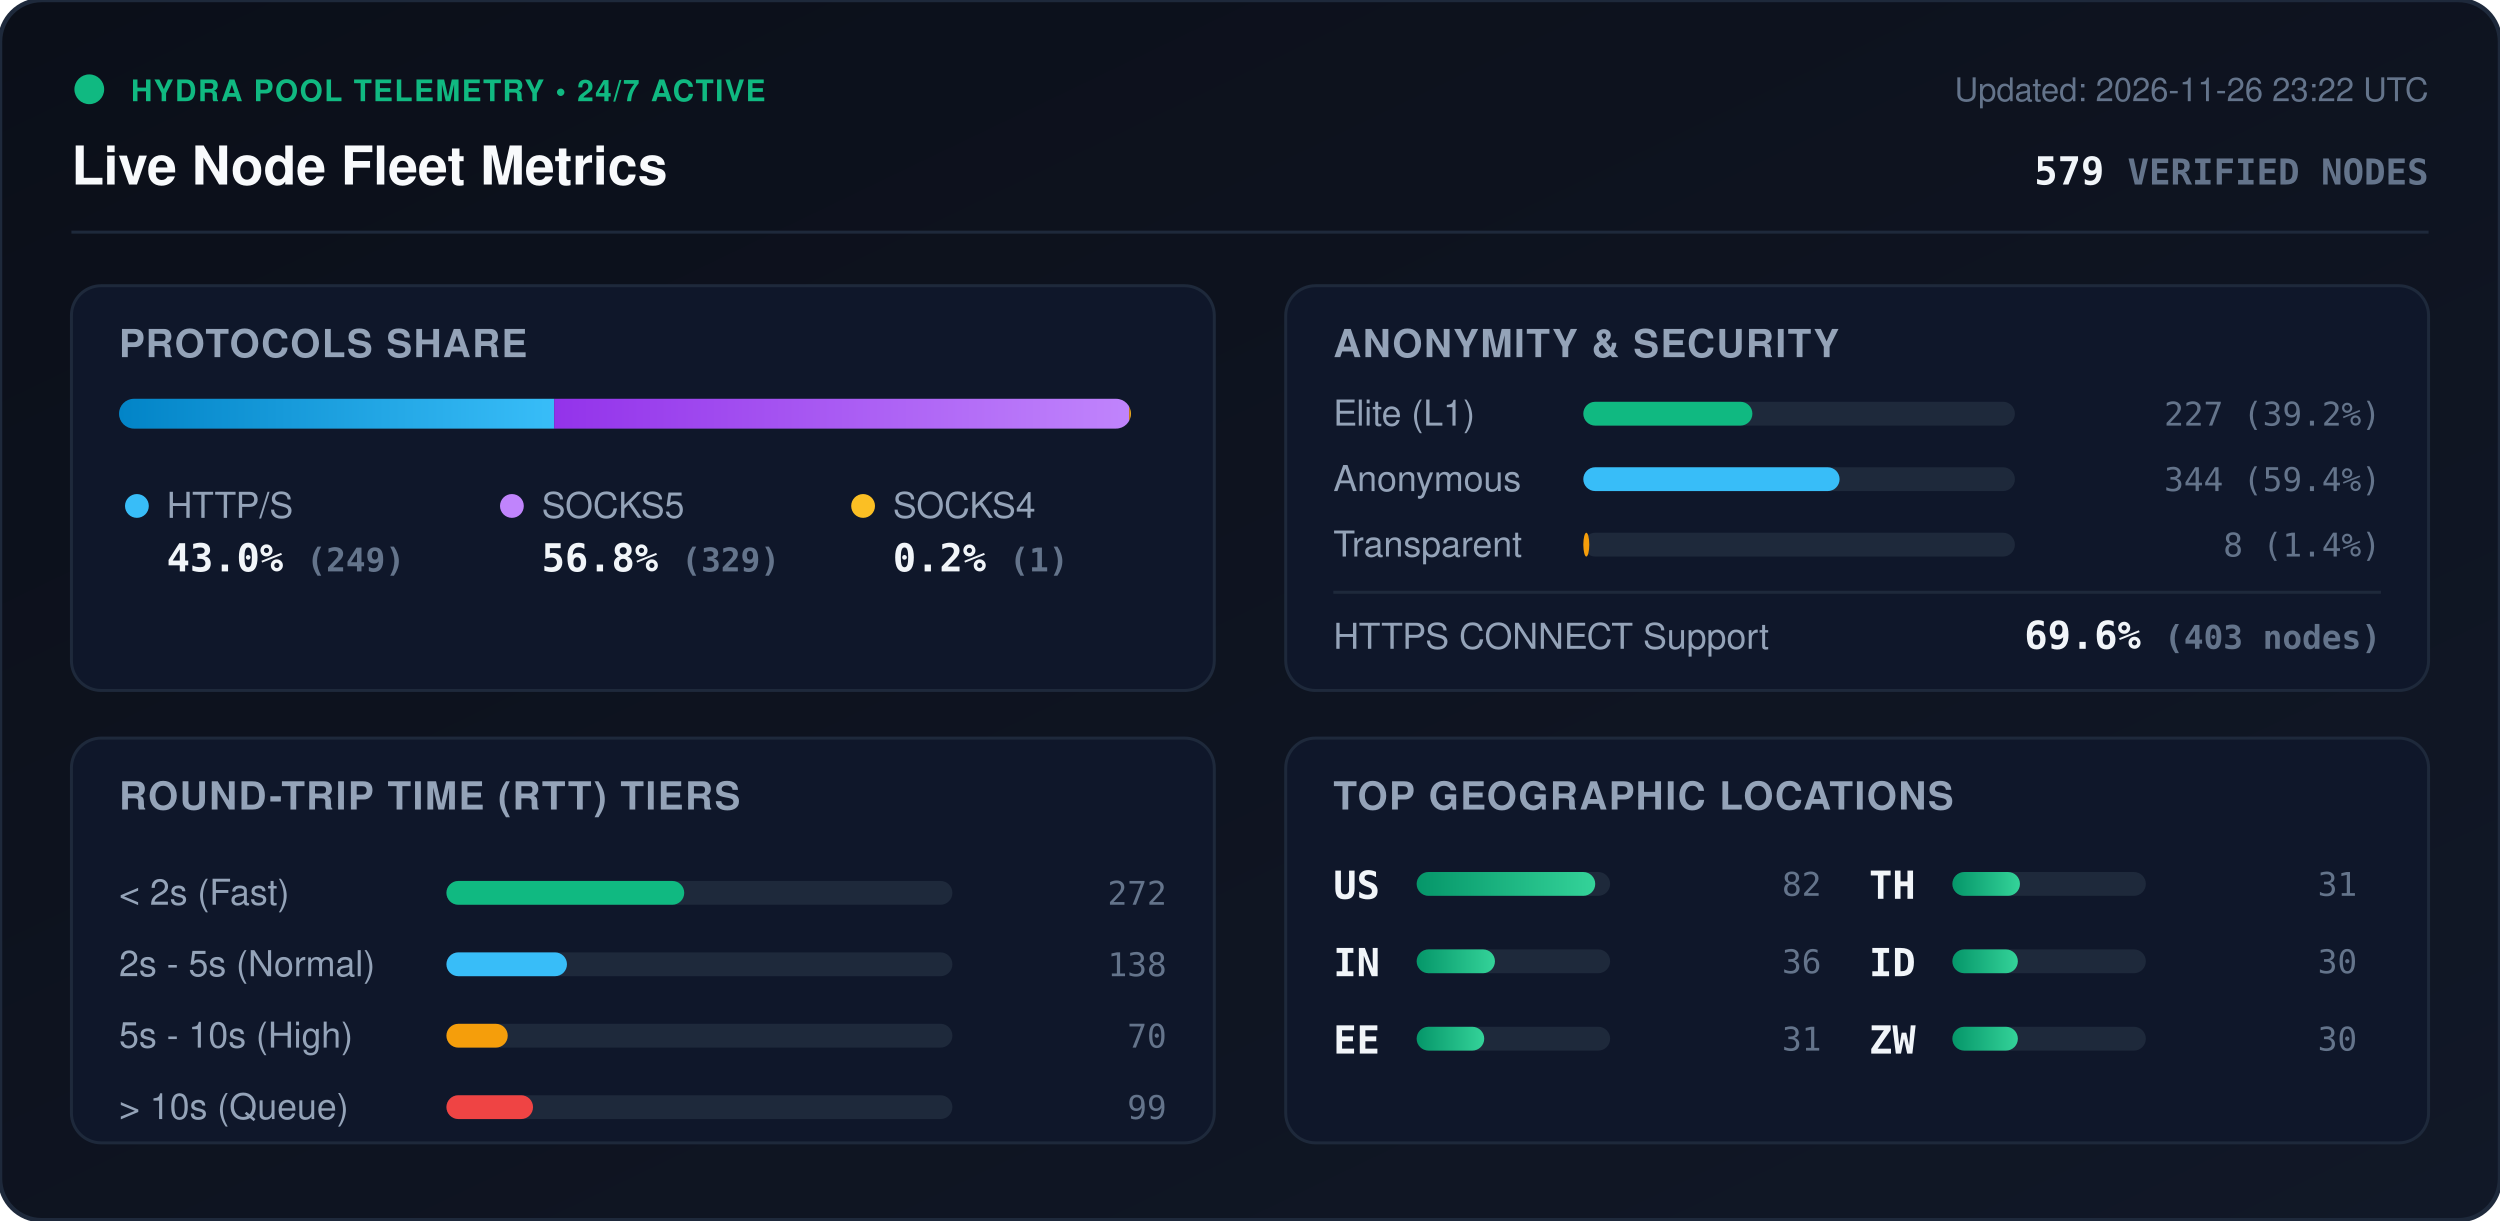
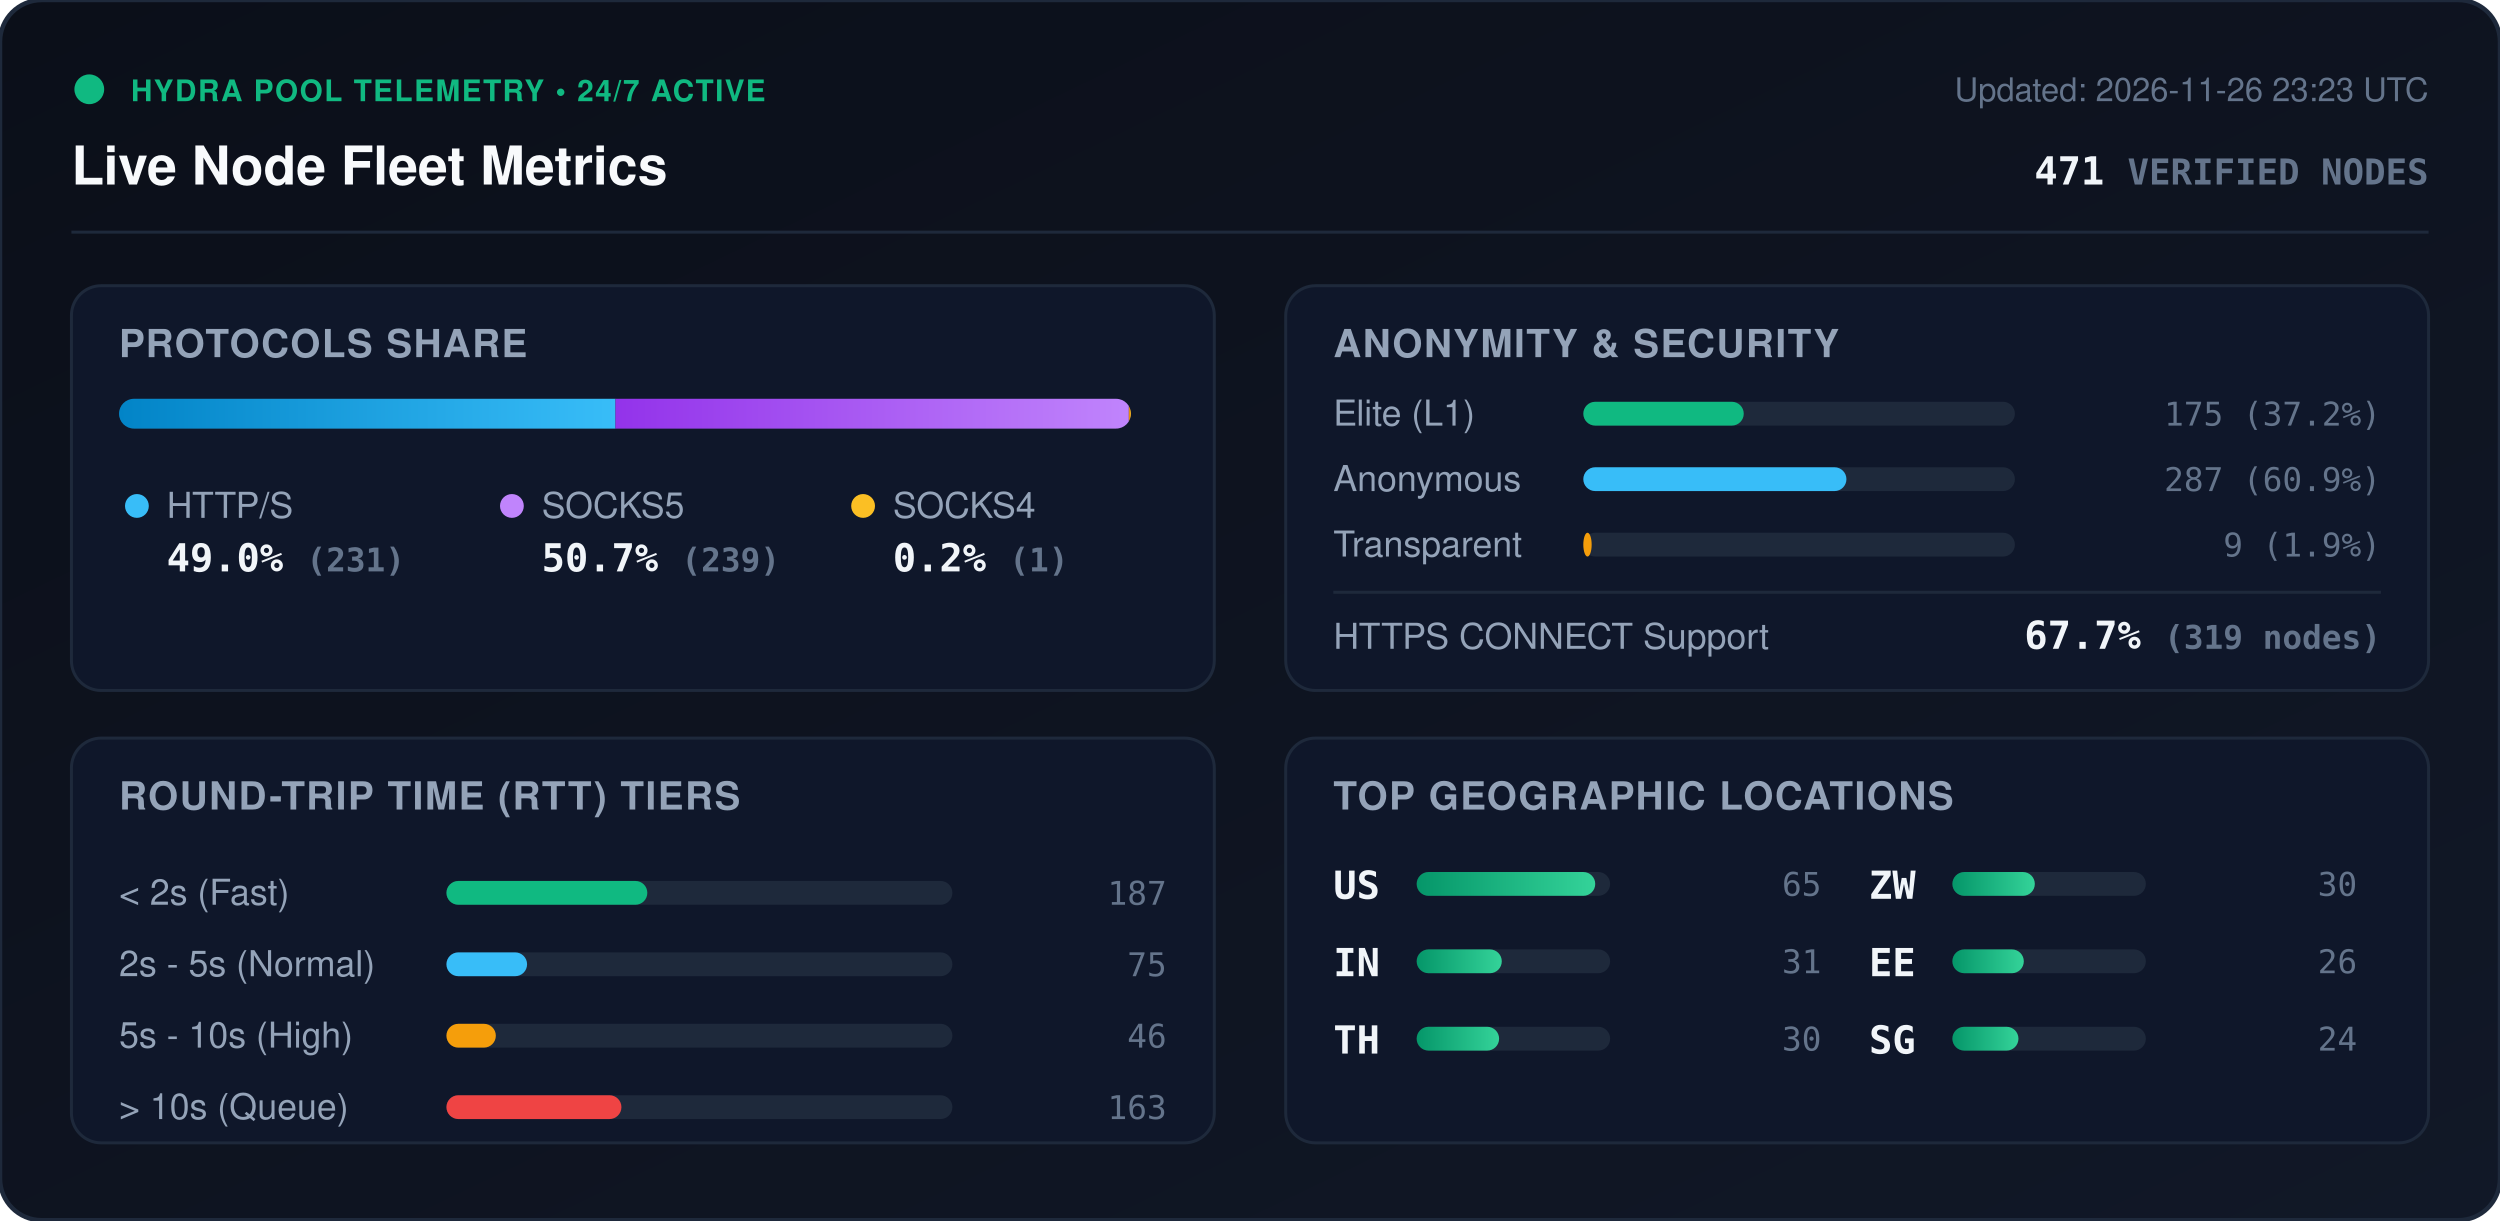
<svg xmlns="http://www.w3.org/2000/svg" viewBox="0 0 840 410" width="840" height="410" style="max-width: 100%; height: auto;">
  <defs>
    <linearGradient id="bg" x1="0%" y1="0%" x2="100%" y2="100%">
      <stop offset="0%" stop-color="#0b0f19" />
      <stop offset="100%" stop-color="#111827" />
    </linearGradient>
    <linearGradient id="bar-http" x1="0%" y1="0%" x2="100%" y2="0%">
      <stop offset="0%" stop-color="#0284c7" />
      <stop offset="100%" stop-color="#38bdf8" />
    </linearGradient>
    <linearGradient id="bar-socks5" x1="0%" y1="0%" x2="100%" y2="0%">
      <stop offset="0%" stop-color="#9333ea" />
      <stop offset="100%" stop-color="#c084fc" />
    </linearGradient>
    <linearGradient id="bar-socks4" x1="0%" y1="0%" x2="100%" y2="0%">
      <stop offset="0%" stop-color="#d97706" />
      <stop offset="100%" stop-color="#fbbf24" />
    </linearGradient>
    <linearGradient id="bar-green" x1="0%" y1="0%" x2="100%" y2="0%">
      <stop offset="0%" stop-color="#059669" />
      <stop offset="100%" stop-color="#34d399" />
    </linearGradient>
    <clipPath id="prog-track-clip">
      <rect width="340.0" height="10" rx="5" />
    </clipPath>
    <style>
      .title { font: 700 18px -apple-system, BlinkMacSystemFont, 'Segoe UI', Helvetica, Arial, sans-serif; fill: #f8fafc; }
      .sub { font: 500 11px -apple-system, BlinkMacSystemFont, 'Segoe UI', Helvetica, Arial, sans-serif; fill: #64748b; }
      .section-hdr { font: 600 13px -apple-system, BlinkMacSystemFont, 'Segoe UI', Helvetica, Arial, sans-serif; fill: #94a3b8; letter-spacing: 0.5px; }
      .metric-val { font: 700 13px -apple-system, BlinkMacSystemFont, 'Segoe UI', Helvetica, Arial, sans-serif; fill: #f1f5f9; }
      .metric-lbl { font: 500 12px -apple-system, BlinkMacSystemFont, 'Segoe UI', Helvetica, Arial, sans-serif; fill: #94a3b8; }
      .badge-txt { font: 700 10px -apple-system, BlinkMacSystemFont, 'Segoe UI', Helvetica, Arial, sans-serif; fill: #10b981; letter-spacing: 0.5px; }
      .mono { font-family: ui-monospace, SFMono-Regular, Menlo, Monaco, Consolas, monospace; }
      .pulse { animation: beacon 2s infinite ease-in-out; }
      @keyframes beacon { 0%, 100% { opacity: 1; } 50% { opacity: 0.35; } }
    </style>
  </defs>
  <rect width="840" height="410" rx="14" fill="url(#bg)" stroke="#1e293b" stroke-width="1.5" />
  <g transform="translate(24, 24)">
    <circle cx="6" cy="6" r="5" fill="#10b981" class="pulse" />
    <text x="20" y="10" class="badge-txt">HYDRA POOL TELEMETRY • 24/7 ACTIVE</text>
    <text x="0" y="38" class="title">Live Node Fleet Metrics</text>
-     <text x="792" y="10" text-anchor="end" class="sub">Updated: 2026-11-26 23:22 UTC</text>
-     <text x="792" y="38" text-anchor="end" class="metric-val mono" fill="#38bdf8">579 <tspan font-size="12" fill="#64748b">VERIFIED NODES</tspan>
+     <text x="792" y="10" text-anchor="end" class="sub">Updated: 2026-11-26 23:23 UTC</text>
+     <text x="792" y="38" text-anchor="end" class="metric-val mono" fill="#38bdf8">471 <tspan font-size="12" fill="#64748b">VERIFIED NODES</tspan>
    </text>
  </g>
  <line x1="24" y1="78" x2="816" y2="78" stroke="#1e293b" stroke-width="1" />
  <g transform="translate(24, 96)">
    <rect width="384" height="136" rx="10" fill="#0f172a" stroke="#1e293b" />
    <text x="16" y="24" class="section-hdr">PROTOCOLS SHARE</text>
    <g transform="translate(16, 38)">
      <rect width="340.0" height="10" rx="5" fill="#1e293b" />
      <g clip-path="url(#prog-track-clip)">
-         <rect x="0" width="146.2" height="10" fill="url(#bar-http)" />
-         <rect x="146.2" width="193.2" height="10" fill="url(#bar-socks5)" />
-         <rect x="339.4" width="0.6" height="10" fill="url(#bar-socks4)" />
+         <rect x="0" width="166.8" height="10" fill="url(#bar-http)" />
+         <rect x="166.8" width="172.5" height="10" fill="url(#bar-socks5)" />
+         <rect x="339.3" width="0.7" height="10" fill="url(#bar-socks4)" />
      </g>
    </g>
    <g transform="translate(16, 68)">
      <circle cx="6" cy="6" r="4" fill="#38bdf8" />
      <text x="16" y="10" class="metric-lbl">HTTP/S</text>
-       <text x="16" y="28" class="metric-val mono">43.0% <tspan font-size="11" fill="#64748b">(249)</tspan>
+       <text x="16" y="28" class="metric-val mono">49.0% <tspan font-size="11" fill="#64748b">(231)</tspan>
      </text>
      <circle cx="132" cy="6" r="4" fill="#c084fc" />
      <text x="142" y="10" class="metric-lbl">SOCKS5</text>
-       <text x="142" y="28" class="metric-val mono">56.8% <tspan font-size="11" fill="#64748b">(329)</tspan>
+       <text x="142" y="28" class="metric-val mono">50.7% <tspan font-size="11" fill="#64748b">(239)</tspan>
      </text>
      <circle cx="250" cy="6" r="4" fill="#fbbf24" />
      <text x="260" y="10" class="metric-lbl">SOCKS4</text>
      <text x="260" y="28" class="metric-val mono">0.2% <tspan font-size="11" fill="#64748b">(1)</tspan>
      </text>
    </g>
  </g>
  <g transform="translate(432, 96)">
    <rect width="384" height="136" rx="10" fill="#0f172a" stroke="#1e293b" />
    <text x="16" y="24" class="section-hdr">ANONYMITY &amp; SECURITY</text>
    <text x="16" y="47" class="metric-lbl">Elite (L1)</text>
    <rect x="100" y="39" width="145.0" height="8" rx="4" fill="#1e293b" />
-     <rect x="100" y="39" width="56.8" height="8" rx="4" fill="#10b981" />
-     <text x="368" y="47" text-anchor="end" class="mono sub" fill="#e2e8f0">227 (39.2%)</text>
+     <rect x="100" y="39" width="53.9" height="8" rx="4" fill="#10b981" />
+     <text x="368" y="47" text-anchor="end" class="mono sub" fill="#e2e8f0">175 (37.2%)</text>
    <text x="16" y="69" class="metric-lbl">Anonymous</text>
    <rect x="100" y="61" width="145.0" height="8" rx="4" fill="#1e293b" />
-     <rect x="100" y="61" width="86.1" height="8" rx="4" fill="#38bdf8" />
-     <text x="368" y="69" text-anchor="end" class="mono sub" fill="#e2e8f0">344 (59.4%)</text>
+     <rect x="100" y="61" width="88.4" height="8" rx="4" fill="#38bdf8" />
+     <text x="368" y="69" text-anchor="end" class="mono sub" fill="#e2e8f0">287 (60.9%)</text>
    <text x="16" y="91" class="metric-lbl">Transparent</text>
    <rect x="100" y="83" width="145.0" height="8" rx="4" fill="#1e293b" />
-     <rect x="100" y="83" width="2.0" height="8" rx="4" fill="#f59e0b" />
-     <text x="368" y="91" text-anchor="end" class="mono sub" fill="#e2e8f0">8 (1.4%)</text>
+     <rect x="100" y="83" width="2.8" height="8" rx="4" fill="#f59e0b" />
+     <text x="368" y="91" text-anchor="end" class="mono sub" fill="#e2e8f0">9 (1.9%)</text>
    <line x1="16" y1="103" x2="368" y2="103" stroke="#1e293b" stroke-width="1" />
    <text x="16" y="122" class="metric-lbl">HTTPS CONNECT Support</text>
-     <text x="368" y="122" text-anchor="end" class="metric-val mono" fill="#34d399">69.6% <tspan font-size="11" fill="#64748b">(403 nodes)</tspan>
+     <text x="368" y="122" text-anchor="end" class="metric-val mono" fill="#34d399">67.7% <tspan font-size="11" fill="#64748b">(319 nodes)</tspan>
    </text>
  </g>
  <g transform="translate(24, 248)">
    <rect width="384" height="136" rx="10" fill="#0f172a" stroke="#1e293b" />
    <text x="16" y="24" class="section-hdr">ROUND-TRIP TIME (RTT) TIERS</text>
    <g transform="translate(16, 42)">
      <text x="0" y="14" class="metric-lbl">&lt; 2s (Fast)</text>
      <rect x="110" y="6" width="170" height="8" rx="4" fill="#1e293b" />
-       <rect x="110" y="6" width="79.9" height="8" rx="4" fill="#10b981" />
-       <text x="352" y="14" text-anchor="end" class="mono sub">272</text>
+       <rect x="110" y="6" width="67.5" height="8" rx="4" fill="#10b981" />
+       <text x="352" y="14" text-anchor="end" class="mono sub">187</text>
      <text x="0" y="38" class="metric-lbl">2s - 5s (Normal)</text>
      <rect x="110" y="30" width="170" height="8" rx="4" fill="#1e293b" />
-       <rect x="110" y="30" width="40.5" height="8" rx="4" fill="#38bdf8" />
-       <text x="352" y="38" text-anchor="end" class="mono sub">138</text>
+       <rect x="110" y="30" width="27.1" height="8" rx="4" fill="#38bdf8" />
+       <text x="352" y="38" text-anchor="end" class="mono sub">75</text>
      <text x="0" y="62" class="metric-lbl">5s - 10s (High)</text>
      <rect x="110" y="54" width="170" height="8" rx="4" fill="#1e293b" />
-       <rect x="110" y="54" width="20.6" height="8" rx="4" fill="#f59e0b" />
-       <text x="352" y="62" text-anchor="end" class="mono sub">70</text>
+       <rect x="110" y="54" width="16.6" height="8" rx="4" fill="#f59e0b" />
+       <text x="352" y="62" text-anchor="end" class="mono sub">46</text>
      <text x="0" y="86" class="metric-lbl">&gt; 10s (Queue)</text>
      <rect x="110" y="78" width="170" height="8" rx="4" fill="#1e293b" />
-       <rect x="110" y="78" width="29.1" height="8" rx="4" fill="#ef4444" />
-       <text x="352" y="86" text-anchor="end" class="mono sub">99</text>
+       <rect x="110" y="78" width="58.8" height="8" rx="4" fill="#ef4444" />
+       <text x="352" y="86" text-anchor="end" class="mono sub">163</text>
    </g>
  </g>
  <g transform="translate(432, 248)">
    <rect width="384" height="136" rx="10" fill="#0f172a" stroke="#1e293b" />
    <text x="16" y="24" class="section-hdr">TOP GEOGRAPHIC LOCATIONS</text>
    <g transform="translate(16, 42)">
      <g transform="translate(0, 0)">
        <text x="0" y="12" class="mono metric-val" font-size="12">US</text>
        <rect x="28" y="3" width="65" height="8" rx="4" fill="#1e293b" />
        <rect x="28" y="3" width="60.0" height="8" rx="4" fill="url(#bar-green)" />
-         <text x="164" y="11" text-anchor="end" class="mono sub">82</text>
+         <text x="164" y="11" text-anchor="end" class="mono sub">65</text>
      </g>
      <g transform="translate(0, 26)">
        <text x="0" y="12" class="mono metric-val" font-size="12">IN</text>
        <rect x="28" y="3" width="65" height="8" rx="4" fill="#1e293b" />
-         <rect x="28" y="3" width="26.3" height="8" rx="4" fill="url(#bar-green)" />
-         <text x="164" y="11" text-anchor="end" class="mono sub">36</text>
+         <rect x="28" y="3" width="28.6" height="8" rx="4" fill="url(#bar-green)" />
+         <text x="164" y="11" text-anchor="end" class="mono sub">31</text>
      </g>
      <g transform="translate(0, 52)">
+         <text x="0" y="12" class="mono metric-val" font-size="12">TH</text>
+         <rect x="28" y="3" width="65" height="8" rx="4" fill="#1e293b" />
+         <rect x="28" y="3" width="27.7" height="8" rx="4" fill="url(#bar-green)" />
+         <text x="164" y="11" text-anchor="end" class="mono sub">30</text>
+       </g>
+       <g transform="translate(180, 0)">
+         <text x="0" y="12" class="mono metric-val" font-size="12">ZW</text>
+         <rect x="28" y="3" width="65" height="8" rx="4" fill="#1e293b" />
+         <rect x="28" y="3" width="27.7" height="8" rx="4" fill="url(#bar-green)" />
+         <text x="164" y="11" text-anchor="end" class="mono sub">30</text>
+       </g>
+       <g transform="translate(180, 26)">
        <text x="0" y="12" class="mono metric-val" font-size="12">EE</text>
        <rect x="28" y="3" width="65" height="8" rx="4" fill="#1e293b" />
-         <rect x="28" y="3" width="22.7" height="8" rx="4" fill="url(#bar-green)" />
-         <text x="164" y="11" text-anchor="end" class="mono sub">31</text>
-       </g>
-       <g transform="translate(180, 0)">
-         <text x="0" y="12" class="mono metric-val" font-size="12">TH</text>
-         <rect x="28" y="3" width="65" height="8" rx="4" fill="#1e293b" />
-         <rect x="28" y="3" width="22.7" height="8" rx="4" fill="url(#bar-green)" />
-         <text x="164" y="11" text-anchor="end" class="mono sub">31</text>
-       </g>
-       <g transform="translate(180, 26)">
-         <text x="0" y="12" class="mono metric-val" font-size="12">ID</text>
-         <rect x="28" y="3" width="65" height="8" rx="4" fill="#1e293b" />
-         <rect x="28" y="3" width="22.0" height="8" rx="4" fill="url(#bar-green)" />
-         <text x="164" y="11" text-anchor="end" class="mono sub">30</text>
+         <rect x="28" y="3" width="24.0" height="8" rx="4" fill="url(#bar-green)" />
+         <text x="164" y="11" text-anchor="end" class="mono sub">26</text>
      </g>
      <g transform="translate(180, 52)">
-         <text x="0" y="12" class="mono metric-val" font-size="12">ZW</text>
+         <text x="0" y="12" class="mono metric-val" font-size="12">SG</text>
        <rect x="28" y="3" width="65" height="8" rx="4" fill="#1e293b" />
-         <rect x="28" y="3" width="22.0" height="8" rx="4" fill="url(#bar-green)" />
-         <text x="164" y="11" text-anchor="end" class="mono sub">30</text>
+         <rect x="28" y="3" width="22.2" height="8" rx="4" fill="url(#bar-green)" />
+         <text x="164" y="11" text-anchor="end" class="mono sub">24</text>
      </g>
    </g>
  </g>
</svg>
